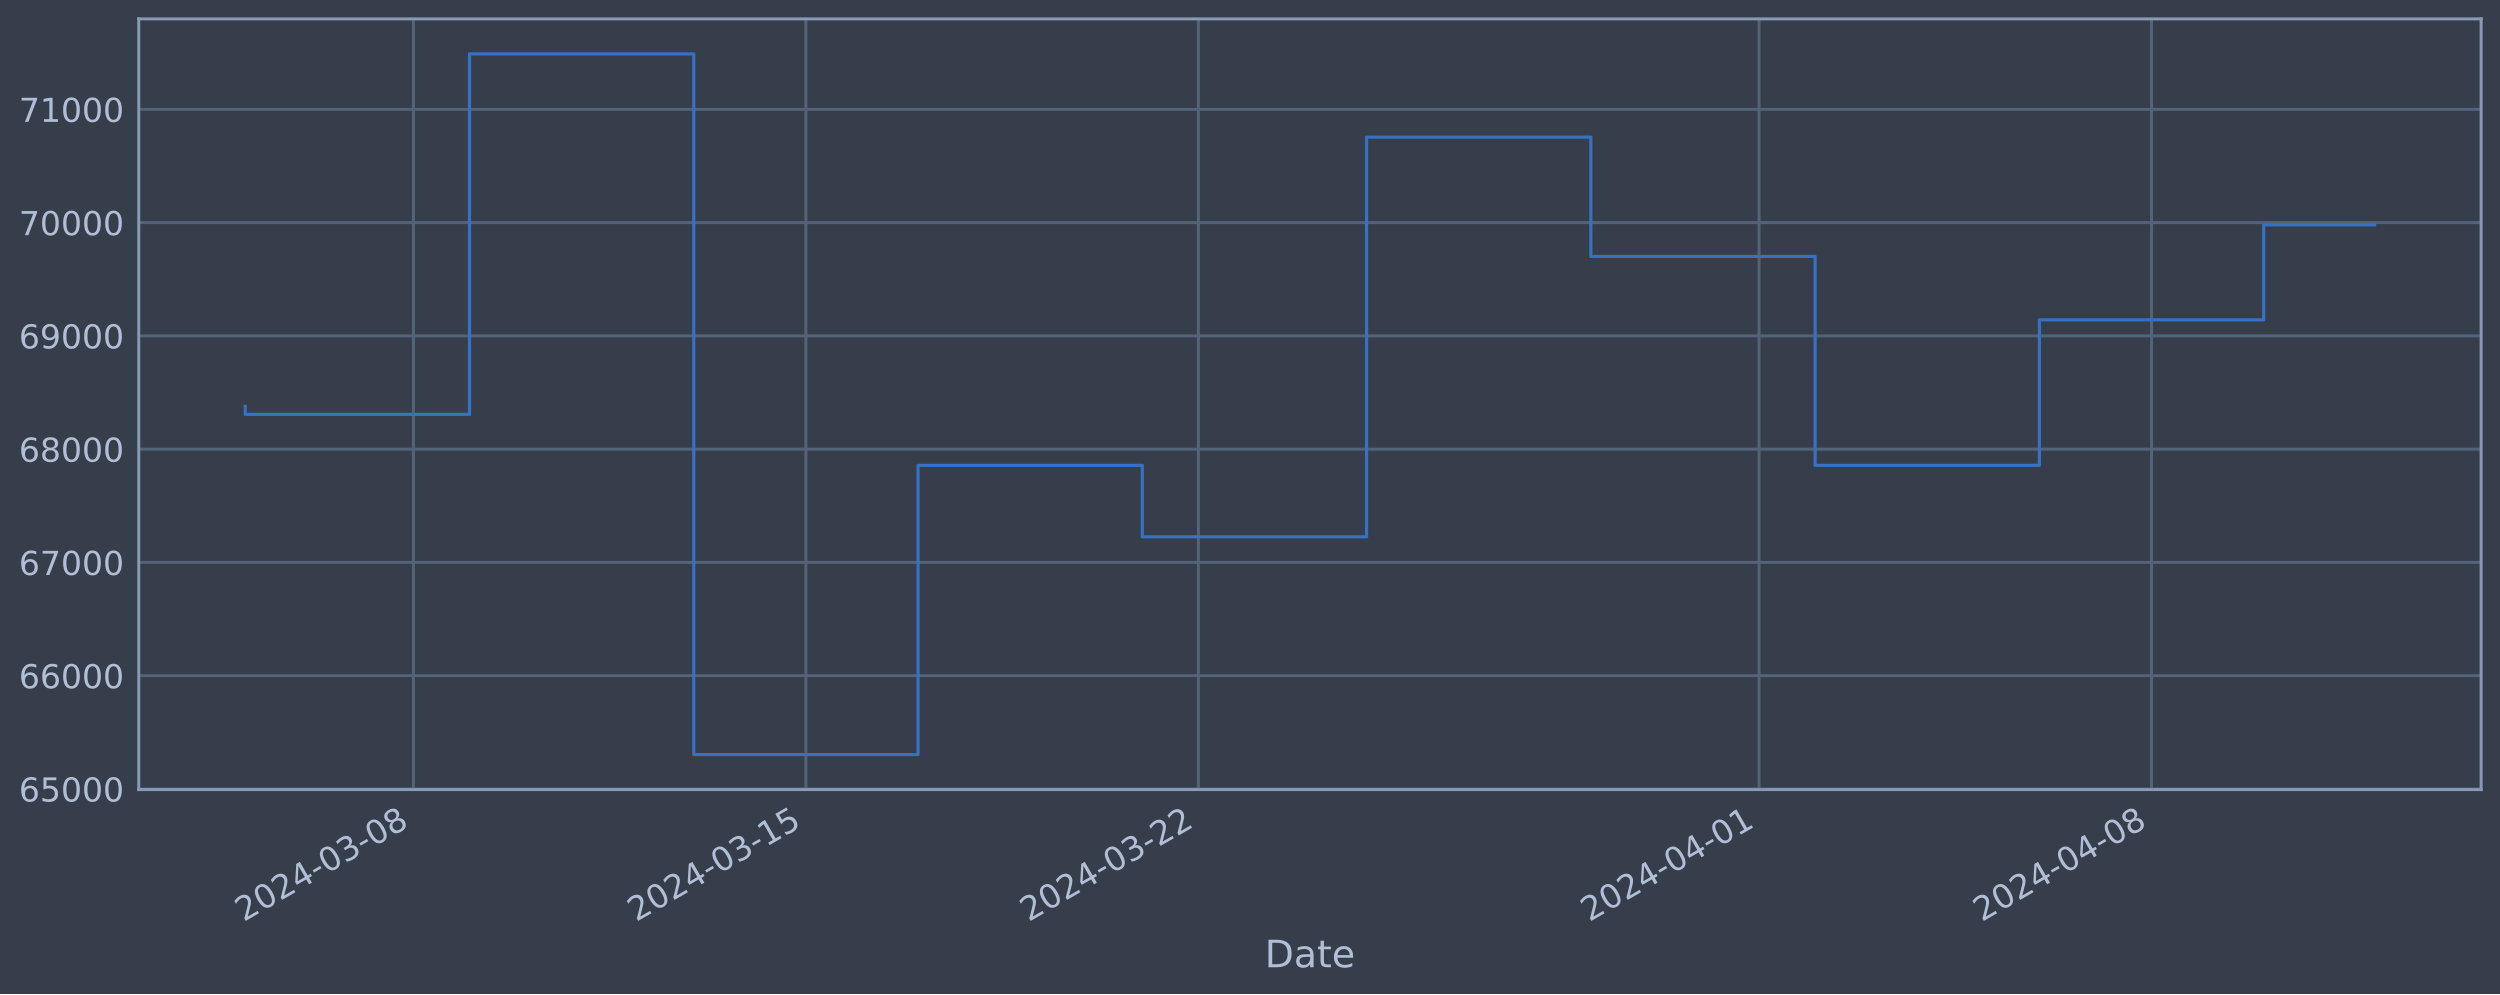
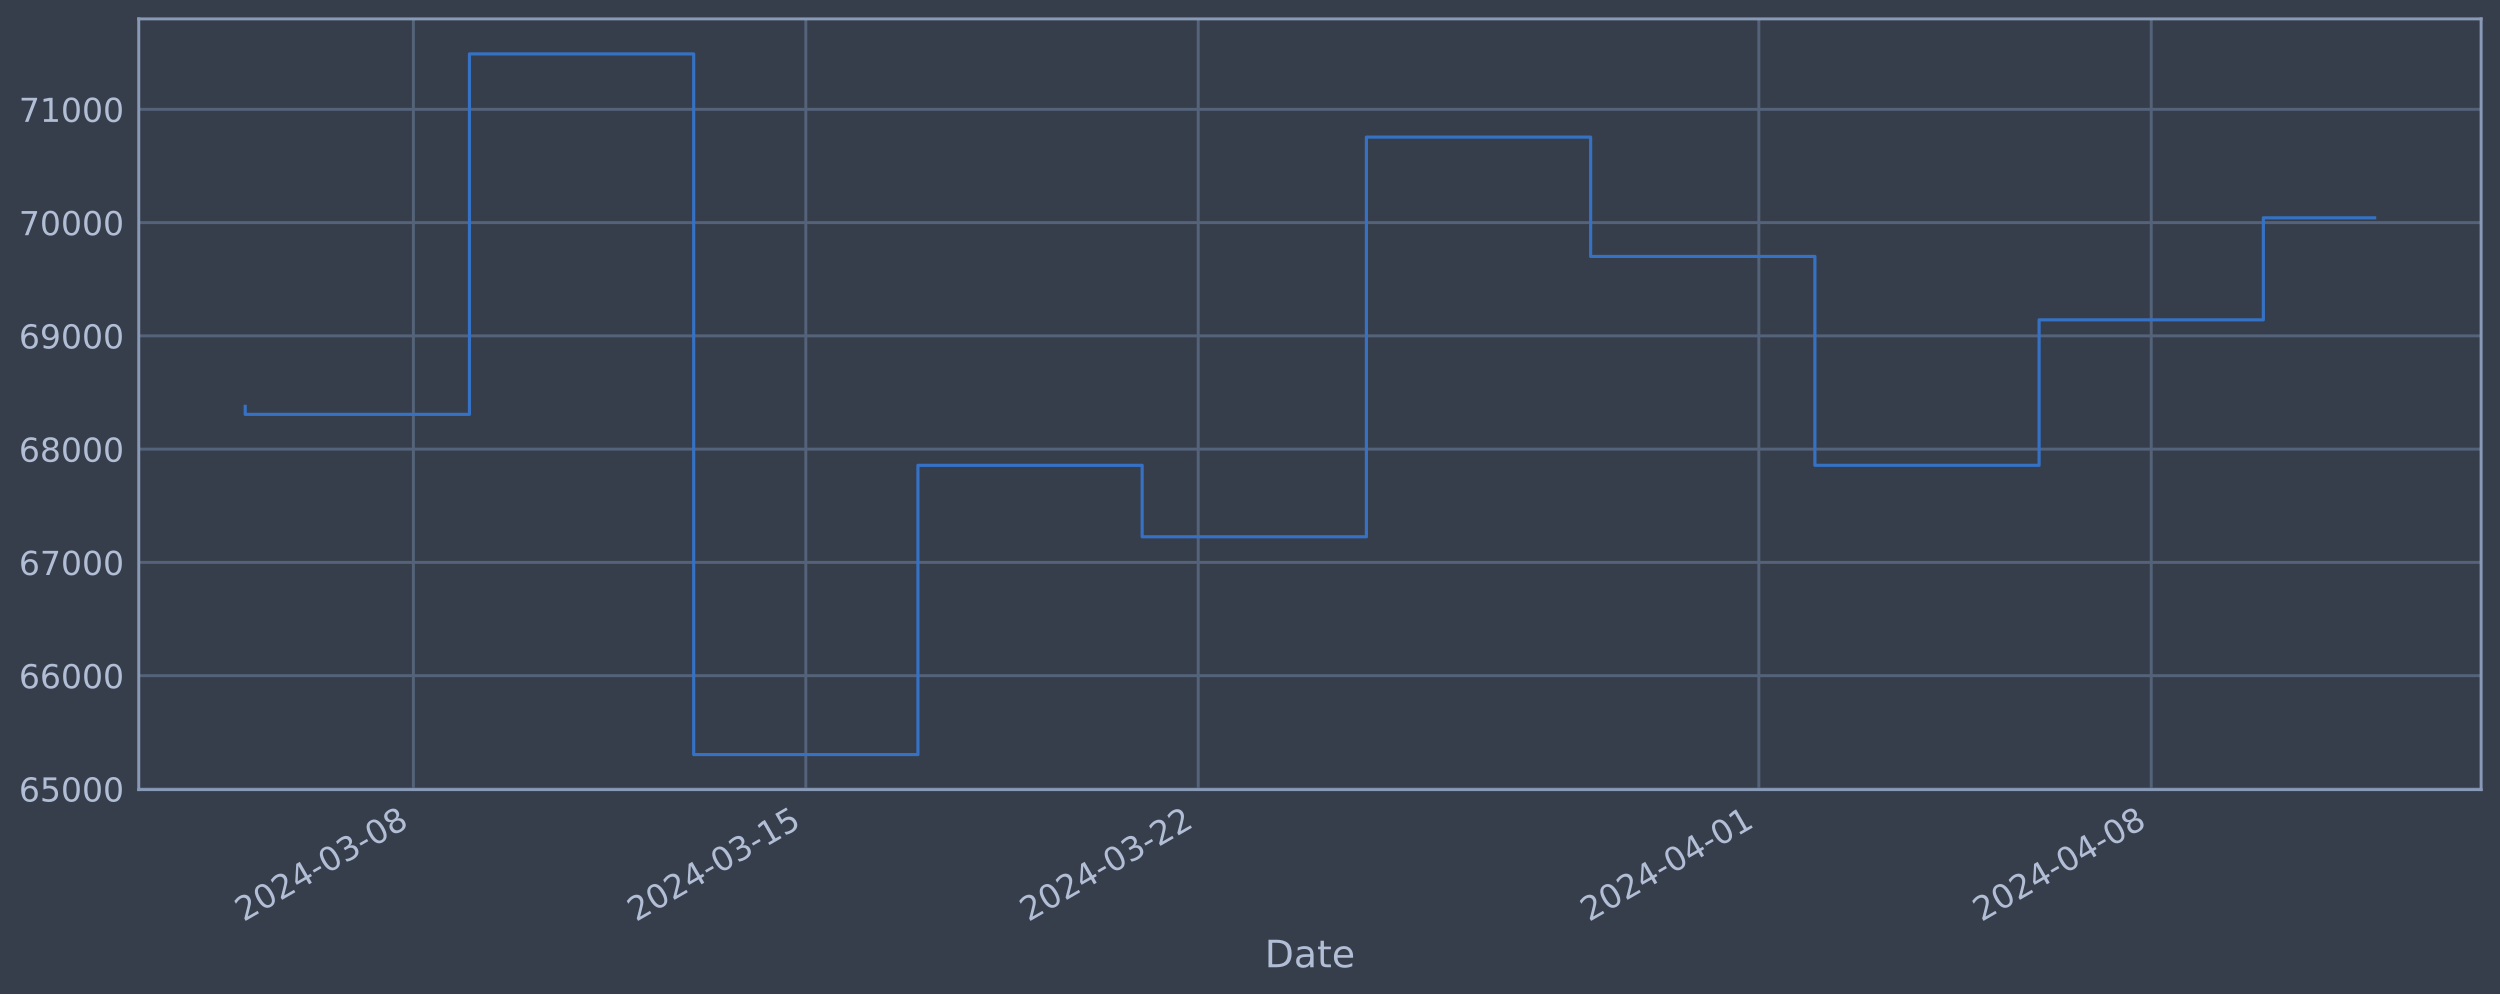
<svg xmlns="http://www.w3.org/2000/svg" xmlns:xlink="http://www.w3.org/1999/xlink" width="952.884pt" height="378.87pt" viewBox="0 0 952.884 378.87" version="1.1">
  <defs>
    <style type="text/css">*{stroke-linejoin: round; stroke-linecap: butt}</style>
  </defs>
  <g id="figure_1">
    <g id="patch_1">
      <path d="M 0 378.87  L 952.884 378.87  L 952.884 0  L 0 0  z " style="fill: #373e4b" />
    </g>
    <g id="axes_1">
      <g id="patch_2">
        <path d="M 52.884 300.96  L 945.684 300.96  L 945.684 7.2  L 52.884 7.2  z " style="fill: #373e4b" />
      </g>
      <g id="matplotlib.axis_1">
        <g id="xtick_1">
          <g id="line2d_1">
-             <path d="M 157.577 300.96  L 157.577 7.2  " clip-path="url(#p1e5ffc3aab)" style="fill: none; stroke: #546379; stroke-width: 1.12; stroke-linecap: square" />
+             <path d="M 157.567 300.96  L 157.567 7.2  " clip-path="url(#p4415668bdc)" style="fill: none; stroke: #546379; stroke-width: 1.12; stroke-linecap: square" />
          </g>
          <g id="line2d_2" />
          <g id="text_1">
-             <g style="fill: #b1bed6" transform="translate(92.85169 351.4642) rotate(-30) scale(0.126 -0.126)">
+             <g style="fill: #b1bed6" transform="translate(92.8417 351.4642) rotate(-30) scale(0.126 -0.126)">
              <defs>
                <path id="DejaVuSans-32" d="M 1228 531  L 3431 531  L 3431 0  L 469 0  L 469 531  Q 828 903 1448 1529  Q 2069 2156 2228 2338  Q 2531 2678 2651 2914  Q 2772 3150 2772 3378  Q 2772 3750 2511 3984  Q 2250 4219 1831 4219  Q 1534 4219 1204 4116  Q 875 4013 500 3803  L 500 4441  Q 881 4594 1212 4672  Q 1544 4750 1819 4750  Q 2544 4750 2975 4387  Q 3406 4025 3406 3419  Q 3406 3131 3298 2873  Q 3191 2616 2906 2266  Q 2828 2175 2409 1742  Q 1991 1309 1228 531  z " transform="scale(0.015625)" />
                <path id="DejaVuSans-30" d="M 2034 4250  Q 1547 4250 1301 3770  Q 1056 3291 1056 2328  Q 1056 1369 1301 889  Q 1547 409 2034 409  Q 2525 409 2770 889  Q 3016 1369 3016 2328  Q 3016 3291 2770 3770  Q 2525 4250 2034 4250  z M 2034 4750  Q 2819 4750 3233 4129  Q 3647 3509 3647 2328  Q 3647 1150 3233 529  Q 2819 -91 2034 -91  Q 1250 -91 836 529  Q 422 1150 422 2328  Q 422 3509 836 4129  Q 1250 4750 2034 4750  z " transform="scale(0.015625)" />
                <path id="DejaVuSans-34" d="M 2419 4116  L 825 1625  L 2419 1625  L 2419 4116  z M 2253 4666  L 3047 4666  L 3047 1625  L 3713 1625  L 3713 1100  L 3047 1100  L 3047 0  L 2419 0  L 2419 1100  L 313 1100  L 313 1709  L 2253 4666  z " transform="scale(0.015625)" />
                <path id="DejaVuSans-2d" d="M 313 2009  L 1997 2009  L 1997 1497  L 313 1497  L 313 2009  z " transform="scale(0.015625)" />
                <path id="DejaVuSans-33" d="M 2597 2516  Q 3050 2419 3304 2112  Q 3559 1806 3559 1356  Q 3559 666 3084 287  Q 2609 -91 1734 -91  Q 1441 -91 1130 -33  Q 819 25 488 141  L 488 750  Q 750 597 1062 519  Q 1375 441 1716 441  Q 2309 441 2620 675  Q 2931 909 2931 1356  Q 2931 1769 2642 2001  Q 2353 2234 1838 2234  L 1294 2234  L 1294 2753  L 1863 2753  Q 2328 2753 2575 2939  Q 2822 3125 2822 3475  Q 2822 3834 2567 4026  Q 2313 4219 1838 4219  Q 1578 4219 1281 4162  Q 984 4106 628 3988  L 628 4550  Q 988 4650 1302 4700  Q 1616 4750 1894 4750  Q 2613 4750 3031 4423  Q 3450 4097 3450 3541  Q 3450 3153 3228 2886  Q 3006 2619 2597 2516  z " transform="scale(0.015625)" />
                <path id="DejaVuSans-38" d="M 2034 2216  Q 1584 2216 1326 1975  Q 1069 1734 1069 1313  Q 1069 891 1326 650  Q 1584 409 2034 409  Q 2484 409 2743 651  Q 3003 894 3003 1313  Q 3003 1734 2745 1975  Q 2488 2216 2034 2216  z M 1403 2484  Q 997 2584 770 2862  Q 544 3141 544 3541  Q 544 4100 942 4425  Q 1341 4750 2034 4750  Q 2731 4750 3128 4425  Q 3525 4100 3525 3541  Q 3525 3141 3298 2862  Q 3072 2584 2669 2484  Q 3125 2378 3379 2068  Q 3634 1759 3634 1313  Q 3634 634 3220 271  Q 2806 -91 2034 -91  Q 1263 -91 848 271  Q 434 634 434 1313  Q 434 1759 690 2068  Q 947 2378 1403 2484  z M 1172 3481  Q 1172 3119 1398 2916  Q 1625 2713 2034 2713  Q 2441 2713 2670 2916  Q 2900 3119 2900 3481  Q 2900 3844 2670 4047  Q 2441 4250 2034 4250  Q 1625 4250 1398 4047  Q 1172 3844 1172 3481  z " transform="scale(0.015625)" />
              </defs>
              <use xlink:href="#DejaVuSans-32" />
              <use xlink:href="#DejaVuSans-30" x="63.623" />
              <use xlink:href="#DejaVuSans-32" x="127.246" />
              <use xlink:href="#DejaVuSans-34" x="190.869" />
              <use xlink:href="#DejaVuSans-2d" x="254.492" />
              <use xlink:href="#DejaVuSans-30" x="290.576" />
              <use xlink:href="#DejaVuSans-33" x="354.199" />
              <use xlink:href="#DejaVuSans-2d" x="417.822" />
              <use xlink:href="#DejaVuSans-30" x="453.906" />
              <use xlink:href="#DejaVuSans-38" x="517.529" />
            </g>
          </g>
        </g>
        <g id="xtick_2">
          <g id="line2d_3">
-             <path d="M 307.171 300.96  L 307.171 7.2  " clip-path="url(#p1e5ffc3aab)" style="fill: none; stroke: #546379; stroke-width: 1.12; stroke-linecap: square" />
+             <path d="M 307.138 300.96  L 307.138 7.2  " clip-path="url(#p4415668bdc)" style="fill: none; stroke: #546379; stroke-width: 1.12; stroke-linecap: square" />
          </g>
          <g id="line2d_4" />
          <g id="text_2">
-             <g style="fill: #b1bed6" transform="translate(242.4455 351.4642) rotate(-30) scale(0.126 -0.126)">
+             <g style="fill: #b1bed6" transform="translate(242.4122 351.4642) rotate(-30) scale(0.126 -0.126)">
              <defs>
                <path id="DejaVuSans-31" d="M 794 531  L 1825 531  L 1825 4091  L 703 3866  L 703 4441  L 1819 4666  L 2450 4666  L 2450 531  L 3481 531  L 3481 0  L 794 0  L 794 531  z " transform="scale(0.015625)" />
                <path id="DejaVuSans-35" d="M 691 4666  L 3169 4666  L 3169 4134  L 1269 4134  L 1269 2991  Q 1406 3038 1543 3061  Q 1681 3084 1819 3084  Q 2600 3084 3056 2656  Q 3513 2228 3513 1497  Q 3513 744 3044 326  Q 2575 -91 1722 -91  Q 1428 -91 1123 -41  Q 819 9 494 109  L 494 744  Q 775 591 1075 516  Q 1375 441 1709 441  Q 2250 441 2565 725  Q 2881 1009 2881 1497  Q 2881 1984 2565 2268  Q 2250 2553 1709 2553  Q 1456 2553 1204 2497  Q 953 2441 691 2322  L 691 4666  z " transform="scale(0.015625)" />
              </defs>
              <use xlink:href="#DejaVuSans-32" />
              <use xlink:href="#DejaVuSans-30" x="63.623" />
              <use xlink:href="#DejaVuSans-32" x="127.246" />
              <use xlink:href="#DejaVuSans-34" x="190.869" />
              <use xlink:href="#DejaVuSans-2d" x="254.492" />
              <use xlink:href="#DejaVuSans-30" x="290.576" />
              <use xlink:href="#DejaVuSans-33" x="354.199" />
              <use xlink:href="#DejaVuSans-2d" x="417.822" />
              <use xlink:href="#DejaVuSans-31" x="453.906" />
              <use xlink:href="#DejaVuSans-35" x="517.529" />
            </g>
          </g>
        </g>
        <g id="xtick_3">
          <g id="line2d_5">
-             <path d="M 456.765 300.96  L 456.765 7.2  " clip-path="url(#p1e5ffc3aab)" style="fill: none; stroke: #546379; stroke-width: 1.12; stroke-linecap: square" />
+             <path d="M 456.708 300.96  L 456.708 7.2  " clip-path="url(#p4415668bdc)" style="fill: none; stroke: #546379; stroke-width: 1.12; stroke-linecap: square" />
          </g>
          <g id="line2d_6" />
          <g id="text_3">
-             <g style="fill: #b1bed6" transform="translate(392.0393 351.4642) rotate(-30) scale(0.126 -0.126)">
+             <g style="fill: #b1bed6" transform="translate(391.9827 351.4642) rotate(-30) scale(0.126 -0.126)">
              <use xlink:href="#DejaVuSans-32" />
              <use xlink:href="#DejaVuSans-30" x="63.623" />
              <use xlink:href="#DejaVuSans-32" x="127.246" />
              <use xlink:href="#DejaVuSans-34" x="190.869" />
              <use xlink:href="#DejaVuSans-2d" x="254.492" />
              <use xlink:href="#DejaVuSans-30" x="290.576" />
              <use xlink:href="#DejaVuSans-33" x="354.199" />
              <use xlink:href="#DejaVuSans-2d" x="417.822" />
              <use xlink:href="#DejaVuSans-32" x="453.906" />
              <use xlink:href="#DejaVuSans-32" x="517.529" />
            </g>
          </g>
        </g>
        <g id="xtick_4">
          <g id="line2d_7">
-             <path d="M 670.47 300.96  L 670.47 7.2  " clip-path="url(#p1e5ffc3aab)" style="fill: none; stroke: #546379; stroke-width: 1.12; stroke-linecap: square" />
+             <path d="M 670.38 300.96  L 670.38 7.2  " clip-path="url(#p4415668bdc)" style="fill: none; stroke: #546379; stroke-width: 1.12; stroke-linecap: square" />
          </g>
          <g id="line2d_8" />
          <g id="text_4">
-             <g style="fill: #b1bed6" transform="translate(605.7447 351.4642) rotate(-30) scale(0.126 -0.126)">
+             <g style="fill: #b1bed6" transform="translate(605.6549 351.4642) rotate(-30) scale(0.126 -0.126)">
              <use xlink:href="#DejaVuSans-32" />
              <use xlink:href="#DejaVuSans-30" x="63.623" />
              <use xlink:href="#DejaVuSans-32" x="127.246" />
              <use xlink:href="#DejaVuSans-34" x="190.869" />
              <use xlink:href="#DejaVuSans-2d" x="254.492" />
              <use xlink:href="#DejaVuSans-30" x="290.576" />
              <use xlink:href="#DejaVuSans-34" x="354.199" />
              <use xlink:href="#DejaVuSans-2d" x="417.822" />
              <use xlink:href="#DejaVuSans-30" x="453.906" />
              <use xlink:href="#DejaVuSans-31" x="517.529" />
            </g>
          </g>
        </g>
        <g id="xtick_5">
          <g id="line2d_9">
-             <path d="M 820.064 300.96  L 820.064 7.2  " clip-path="url(#p1e5ffc3aab)" style="fill: none; stroke: #546379; stroke-width: 1.12; stroke-linecap: square" />
+             <path d="M 819.951 300.96  L 819.951 7.2  " clip-path="url(#p4415668bdc)" style="fill: none; stroke: #546379; stroke-width: 1.12; stroke-linecap: square" />
          </g>
          <g id="line2d_10" />
          <g id="text_5">
-             <g style="fill: #b1bed6" transform="translate(755.3385 351.4642) rotate(-30) scale(0.126 -0.126)">
+             <g style="fill: #b1bed6" transform="translate(755.2254 351.4642) rotate(-30) scale(0.126 -0.126)">
              <use xlink:href="#DejaVuSans-32" />
              <use xlink:href="#DejaVuSans-30" x="63.623" />
              <use xlink:href="#DejaVuSans-32" x="127.246" />
              <use xlink:href="#DejaVuSans-34" x="190.869" />
              <use xlink:href="#DejaVuSans-2d" x="254.492" />
              <use xlink:href="#DejaVuSans-30" x="290.576" />
              <use xlink:href="#DejaVuSans-34" x="354.199" />
              <use xlink:href="#DejaVuSans-2d" x="417.822" />
              <use xlink:href="#DejaVuSans-30" x="453.906" />
              <use xlink:href="#DejaVuSans-38" x="517.529" />
            </g>
          </g>
        </g>
        <g id="text_6">
          <g style="fill: #b1bed6" transform="translate(482.0746 368.6753) scale(0.144 -0.144)">
            <defs>
              <path id="DejaVuSans-44" d="M 1259 4147  L 1259 519  L 2022 519  Q 2988 519 3436 956  Q 3884 1394 3884 2338  Q 3884 3275 3436 3711  Q 2988 4147 2022 4147  L 1259 4147  z M 628 4666  L 1925 4666  Q 3281 4666 3915 4102  Q 4550 3538 4550 2338  Q 4550 1131 3912 565  Q 3275 0 1925 0  L 628 0  L 628 4666  z " transform="scale(0.015625)" />
              <path id="DejaVuSans-61" d="M 2194 1759  Q 1497 1759 1228 1600  Q 959 1441 959 1056  Q 959 750 1161 570  Q 1363 391 1709 391  Q 2188 391 2477 730  Q 2766 1069 2766 1631  L 2766 1759  L 2194 1759  z M 3341 1997  L 3341 0  L 2766 0  L 2766 531  Q 2569 213 2275 61  Q 1981 -91 1556 -91  Q 1019 -91 701 211  Q 384 513 384 1019  Q 384 1609 779 1909  Q 1175 2209 1959 2209  L 2766 2209  L 2766 2266  Q 2766 2663 2505 2880  Q 2244 3097 1772 3097  Q 1472 3097 1187 3025  Q 903 2953 641 2809  L 641 3341  Q 956 3463 1253 3523  Q 1550 3584 1831 3584  Q 2591 3584 2966 3190  Q 3341 2797 3341 1997  z " transform="scale(0.015625)" />
              <path id="DejaVuSans-74" d="M 1172 4494  L 1172 3500  L 2356 3500  L 2356 3053  L 1172 3053  L 1172 1153  Q 1172 725 1289 603  Q 1406 481 1766 481  L 2356 481  L 2356 0  L 1766 0  Q 1100 0 847 248  Q 594 497 594 1153  L 594 3053  L 172 3053  L 172 3500  L 594 3500  L 594 4494  L 1172 4494  z " transform="scale(0.015625)" />
              <path id="DejaVuSans-65" d="M 3597 1894  L 3597 1613  L 953 1613  Q 991 1019 1311 708  Q 1631 397 2203 397  Q 2534 397 2845 478  Q 3156 559 3463 722  L 3463 178  Q 3153 47 2828 -22  Q 2503 -91 2169 -91  Q 1331 -91 842 396  Q 353 884 353 1716  Q 353 2575 817 3079  Q 1281 3584 2069 3584  Q 2775 3584 3186 3129  Q 3597 2675 3597 1894  z M 3022 2063  Q 3016 2534 2758 2815  Q 2500 3097 2075 3097  Q 1594 3097 1305 2825  Q 1016 2553 972 2059  L 3022 2063  z " transform="scale(0.015625)" />
            </defs>
            <use xlink:href="#DejaVuSans-44" />
            <use xlink:href="#DejaVuSans-61" x="77.002" />
            <use xlink:href="#DejaVuSans-74" x="138.281" />
            <use xlink:href="#DejaVuSans-65" x="177.49" />
          </g>
        </g>
      </g>
      <g id="matplotlib.axis_2">
        <g id="ytick_1">
          <g id="line2d_11">
-             <path d="M 52.884 300.718  L 945.684 300.718  " clip-path="url(#p1e5ffc3aab)" style="fill: none; stroke: #546379; stroke-width: 1.12; stroke-linecap: square" />
+             <path d="M 52.884 300.718  L 945.684 300.718  " clip-path="url(#p4415668bdc)" style="fill: none; stroke: #546379; stroke-width: 1.12; stroke-linecap: square" />
          </g>
          <g id="line2d_12" />
          <g id="text_7">
            <g style="fill: #b1bed6" transform="translate(7.2 305.5049) scale(0.126 -0.126)">
              <defs>
                <path id="DejaVuSans-36" d="M 2113 2584  Q 1688 2584 1439 2293  Q 1191 2003 1191 1497  Q 1191 994 1439 701  Q 1688 409 2113 409  Q 2538 409 2786 701  Q 3034 994 3034 1497  Q 3034 2003 2786 2293  Q 2538 2584 2113 2584  z M 3366 4563  L 3366 3988  Q 3128 4100 2886 4159  Q 2644 4219 2406 4219  Q 1781 4219 1451 3797  Q 1122 3375 1075 2522  Q 1259 2794 1537 2939  Q 1816 3084 2150 3084  Q 2853 3084 3261 2657  Q 3669 2231 3669 1497  Q 3669 778 3244 343  Q 2819 -91 2113 -91  Q 1303 -91 875 529  Q 447 1150 447 2328  Q 447 3434 972 4092  Q 1497 4750 2381 4750  Q 2619 4750 2861 4703  Q 3103 4656 3366 4563  z " transform="scale(0.015625)" />
              </defs>
              <use xlink:href="#DejaVuSans-36" />
              <use xlink:href="#DejaVuSans-35" x="63.623" />
              <use xlink:href="#DejaVuSans-30" x="127.246" />
              <use xlink:href="#DejaVuSans-30" x="190.869" />
              <use xlink:href="#DejaVuSans-30" x="254.492" />
            </g>
          </g>
        </g>
        <g id="ytick_2">
          <g id="line2d_13">
-             <path d="M 52.884 257.544  L 945.684 257.544  " clip-path="url(#p1e5ffc3aab)" style="fill: none; stroke: #546379; stroke-width: 1.12; stroke-linecap: square" />
+             <path d="M 52.884 257.544  L 945.684 257.544  " clip-path="url(#p4415668bdc)" style="fill: none; stroke: #546379; stroke-width: 1.12; stroke-linecap: square" />
          </g>
          <g id="line2d_14" />
          <g id="text_8">
            <g style="fill: #b1bed6" transform="translate(7.2 262.331) scale(0.126 -0.126)">
              <use xlink:href="#DejaVuSans-36" />
              <use xlink:href="#DejaVuSans-36" x="63.623" />
              <use xlink:href="#DejaVuSans-30" x="127.246" />
              <use xlink:href="#DejaVuSans-30" x="190.869" />
              <use xlink:href="#DejaVuSans-30" x="254.492" />
            </g>
          </g>
        </g>
        <g id="ytick_3">
          <g id="line2d_15">
-             <path d="M 52.884 214.37  L 945.684 214.37  " clip-path="url(#p1e5ffc3aab)" style="fill: none; stroke: #546379; stroke-width: 1.12; stroke-linecap: square" />
+             <path d="M 52.884 214.37  L 945.684 214.37  " clip-path="url(#p4415668bdc)" style="fill: none; stroke: #546379; stroke-width: 1.12; stroke-linecap: square" />
          </g>
          <g id="line2d_16" />
          <g id="text_9">
            <g style="fill: #b1bed6" transform="translate(7.2 219.157) scale(0.126 -0.126)">
              <defs>
                <path id="DejaVuSans-37" d="M 525 4666  L 3525 4666  L 3525 4397  L 1831 0  L 1172 0  L 2766 4134  L 525 4134  L 525 4666  z " transform="scale(0.015625)" />
              </defs>
              <use xlink:href="#DejaVuSans-36" />
              <use xlink:href="#DejaVuSans-37" x="63.623" />
              <use xlink:href="#DejaVuSans-30" x="127.246" />
              <use xlink:href="#DejaVuSans-30" x="190.869" />
              <use xlink:href="#DejaVuSans-30" x="254.492" />
            </g>
          </g>
        </g>
        <g id="ytick_4">
          <g id="line2d_17">
-             <path d="M 52.884 171.196  L 945.684 171.196  " clip-path="url(#p1e5ffc3aab)" style="fill: none; stroke: #546379; stroke-width: 1.12; stroke-linecap: square" />
+             <path d="M 52.884 171.196  L 945.684 171.196  " clip-path="url(#p4415668bdc)" style="fill: none; stroke: #546379; stroke-width: 1.12; stroke-linecap: square" />
          </g>
          <g id="line2d_18" />
          <g id="text_10">
            <g style="fill: #b1bed6" transform="translate(7.2 175.9831) scale(0.126 -0.126)">
              <use xlink:href="#DejaVuSans-36" />
              <use xlink:href="#DejaVuSans-38" x="63.623" />
              <use xlink:href="#DejaVuSans-30" x="127.246" />
              <use xlink:href="#DejaVuSans-30" x="190.869" />
              <use xlink:href="#DejaVuSans-30" x="254.492" />
            </g>
          </g>
        </g>
        <g id="ytick_5">
          <g id="line2d_19">
-             <path d="M 52.884 128.022  L 945.684 128.022  " clip-path="url(#p1e5ffc3aab)" style="fill: none; stroke: #546379; stroke-width: 1.12; stroke-linecap: square" />
+             <path d="M 52.884 128.022  L 945.684 128.022  " clip-path="url(#p4415668bdc)" style="fill: none; stroke: #546379; stroke-width: 1.12; stroke-linecap: square" />
          </g>
          <g id="line2d_20" />
          <g id="text_11">
            <g style="fill: #b1bed6" transform="translate(7.2 132.8092) scale(0.126 -0.126)">
              <defs>
                <path id="DejaVuSans-39" d="M 703 97  L 703 672  Q 941 559 1184 500  Q 1428 441 1663 441  Q 2288 441 2617 861  Q 2947 1281 2994 2138  Q 2813 1869 2534 1725  Q 2256 1581 1919 1581  Q 1219 1581 811 2004  Q 403 2428 403 3163  Q 403 3881 828 4315  Q 1253 4750 1959 4750  Q 2769 4750 3195 4129  Q 3622 3509 3622 2328  Q 3622 1225 3098 567  Q 2575 -91 1691 -91  Q 1453 -91 1209 -44  Q 966 3 703 97  z M 1959 2075  Q 2384 2075 2632 2365  Q 2881 2656 2881 3163  Q 2881 3666 2632 3958  Q 2384 4250 1959 4250  Q 1534 4250 1286 3958  Q 1038 3666 1038 3163  Q 1038 2656 1286 2365  Q 1534 2075 1959 2075  z " transform="scale(0.015625)" />
              </defs>
              <use xlink:href="#DejaVuSans-36" />
              <use xlink:href="#DejaVuSans-39" x="63.623" />
              <use xlink:href="#DejaVuSans-30" x="127.246" />
              <use xlink:href="#DejaVuSans-30" x="190.869" />
              <use xlink:href="#DejaVuSans-30" x="254.492" />
            </g>
          </g>
        </g>
        <g id="ytick_6">
          <g id="line2d_21">
-             <path d="M 52.884 84.848  L 945.684 84.848  " clip-path="url(#p1e5ffc3aab)" style="fill: none; stroke: #546379; stroke-width: 1.12; stroke-linecap: square" />
+             <path d="M 52.884 84.848  L 945.684 84.848  " clip-path="url(#p4415668bdc)" style="fill: none; stroke: #546379; stroke-width: 1.12; stroke-linecap: square" />
          </g>
          <g id="line2d_22" />
          <g id="text_12">
            <g style="fill: #b1bed6" transform="translate(7.2 89.63523) scale(0.126 -0.126)">
              <use xlink:href="#DejaVuSans-37" />
              <use xlink:href="#DejaVuSans-30" x="63.623" />
              <use xlink:href="#DejaVuSans-30" x="127.246" />
              <use xlink:href="#DejaVuSans-30" x="190.869" />
              <use xlink:href="#DejaVuSans-30" x="254.492" />
            </g>
          </g>
        </g>
        <g id="ytick_7">
          <g id="line2d_23">
-             <path d="M 52.884 41.674  L 945.684 41.674  " clip-path="url(#p1e5ffc3aab)" style="fill: none; stroke: #546379; stroke-width: 1.12; stroke-linecap: square" />
+             <path d="M 52.884 41.674  L 945.684 41.674  " clip-path="url(#p4415668bdc)" style="fill: none; stroke: #546379; stroke-width: 1.12; stroke-linecap: square" />
          </g>
          <g id="line2d_24" />
          <g id="text_13">
            <g style="fill: #b1bed6" transform="translate(7.2 46.4613) scale(0.126 -0.126)">
              <use xlink:href="#DejaVuSans-37" />
              <use xlink:href="#DejaVuSans-31" x="63.623" />
              <use xlink:href="#DejaVuSans-30" x="127.246" />
              <use xlink:href="#DejaVuSans-30" x="190.869" />
              <use xlink:href="#DejaVuSans-30" x="254.492" />
            </g>
          </g>
        </g>
      </g>
      <g id="line2d_25">
-         <path d="M 93.466 154.891  L 93.466 157.946  L 178.948 157.946  L 178.948 20.553  L 264.43 20.553  L 264.43 287.607  L 349.912 287.607  L 349.912 177.362  L 435.394 177.362  L 435.394 204.598  L 520.876 204.598  L 520.876 52.265  L 606.359 52.265  L 606.359 97.744  L 691.841 97.744  L 691.841 177.352  L 777.323 177.352  L 777.323 121.902  L 862.805 121.902  L 862.805 85.723  L 905.102 85.723  " clip-path="url(#p1e5ffc3aab)" style="fill: none; stroke: #3572c6; stroke-width: 1.2; stroke-linecap: square" />
+         <path d="M 93.466 154.891  L 93.466 157.946  L 178.934 157.946  L 178.934 20.553  L 264.403 20.553  L 264.403 287.607  L 349.872 287.607  L 349.872 177.362  L 435.341 177.362  L 435.341 204.598  L 520.81 204.598  L 520.81 52.265  L 606.279 52.265  L 606.279 97.744  L 691.748 97.744  L 691.748 177.352  L 777.216 177.352  L 777.216 121.902  L 862.685 121.902  L 862.685 83.022  L 905.102 83.022  " clip-path="url(#p4415668bdc)" style="fill: none; stroke: #3572c6; stroke-width: 1.2; stroke-linecap: square" />
      </g>
      <g id="patch_3">
        <path d="M 52.884 300.96  L 52.884 7.2  " style="fill: none; stroke: #899ab8; stroke-width: 1.12; stroke-linejoin: miter; stroke-linecap: square" />
      </g>
      <g id="patch_4">
        <path d="M 945.684 300.96  L 945.684 7.2  " style="fill: none; stroke: #899ab8; stroke-width: 1.12; stroke-linejoin: miter; stroke-linecap: square" />
      </g>
      <g id="patch_5">
        <path d="M 52.884 300.96  L 945.684 300.96  " style="fill: none; stroke: #899ab8; stroke-width: 1.12; stroke-linejoin: miter; stroke-linecap: square" />
      </g>
      <g id="patch_6">
        <path d="M 52.884 7.2  L 945.684 7.2  " style="fill: none; stroke: #899ab8; stroke-width: 1.12; stroke-linejoin: miter; stroke-linecap: square" />
      </g>
    </g>
  </g>
  <defs>
-     <clipPath id="p1e5ffc3aab">
+     <clipPath id="p4415668bdc">
      <rect x="52.884" y="7.2" width="892.8" height="293.76" />
    </clipPath>
  </defs>
</svg>
